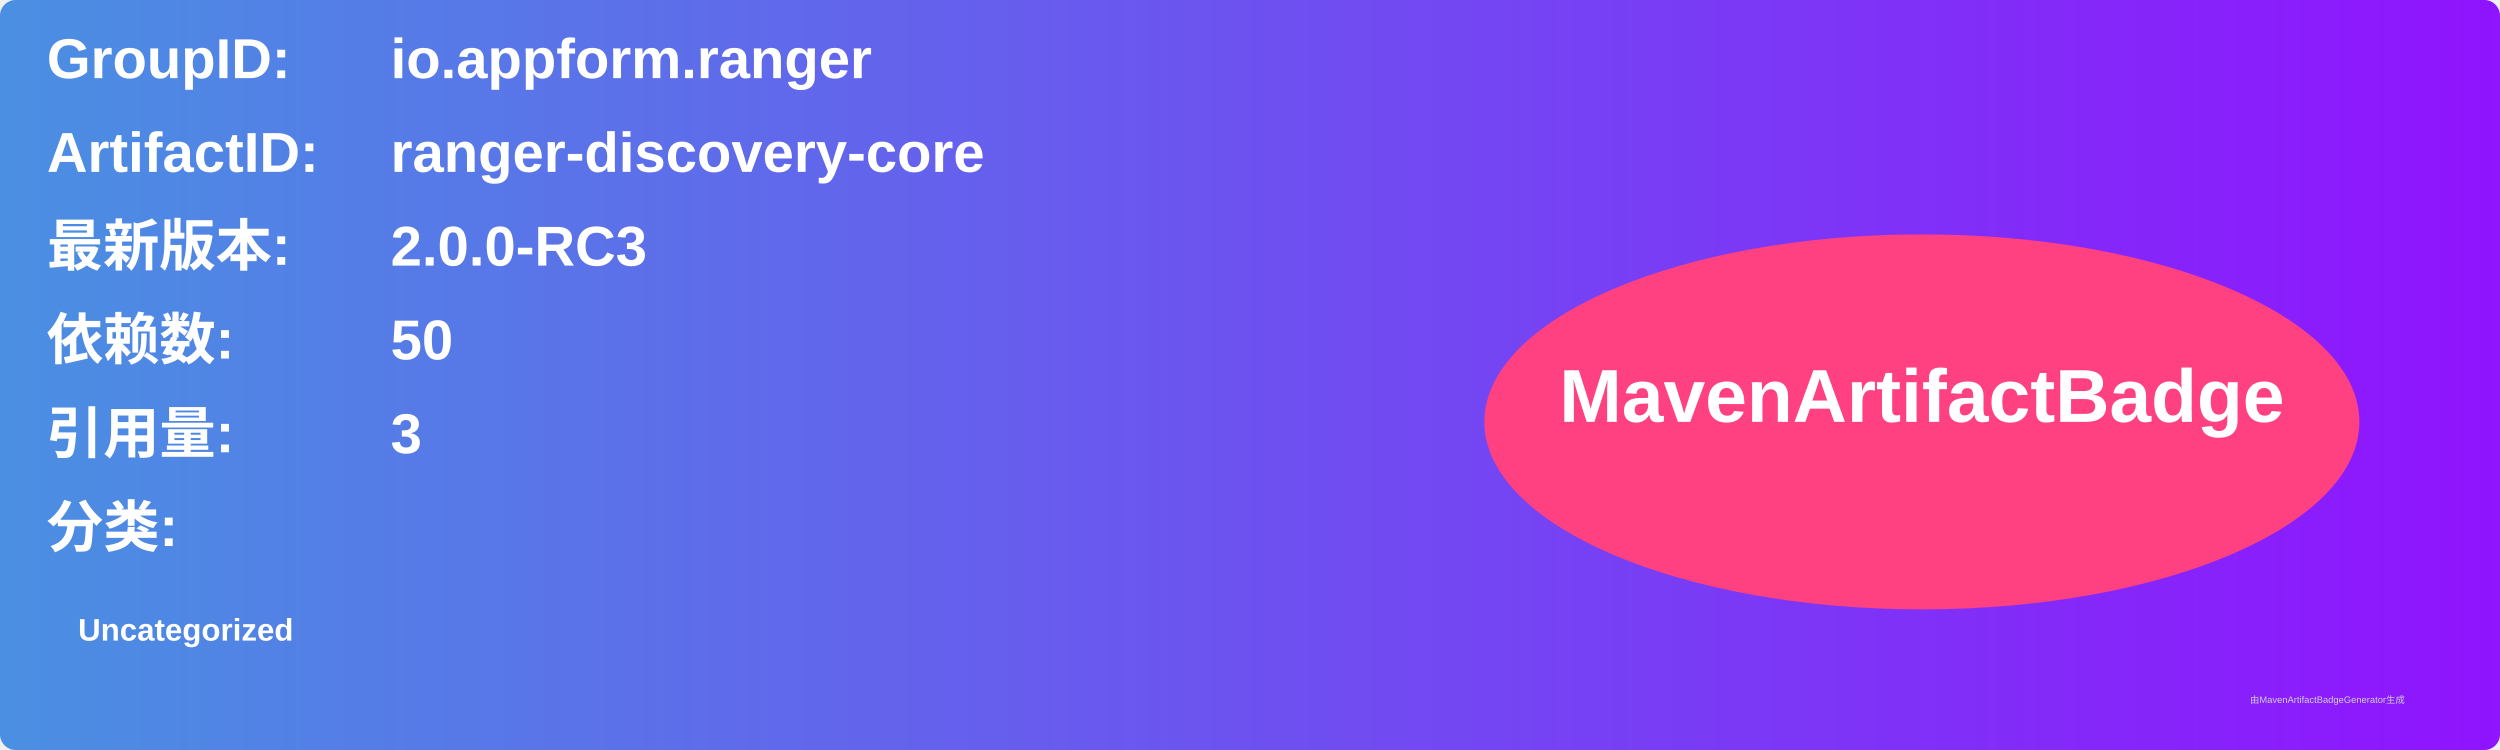
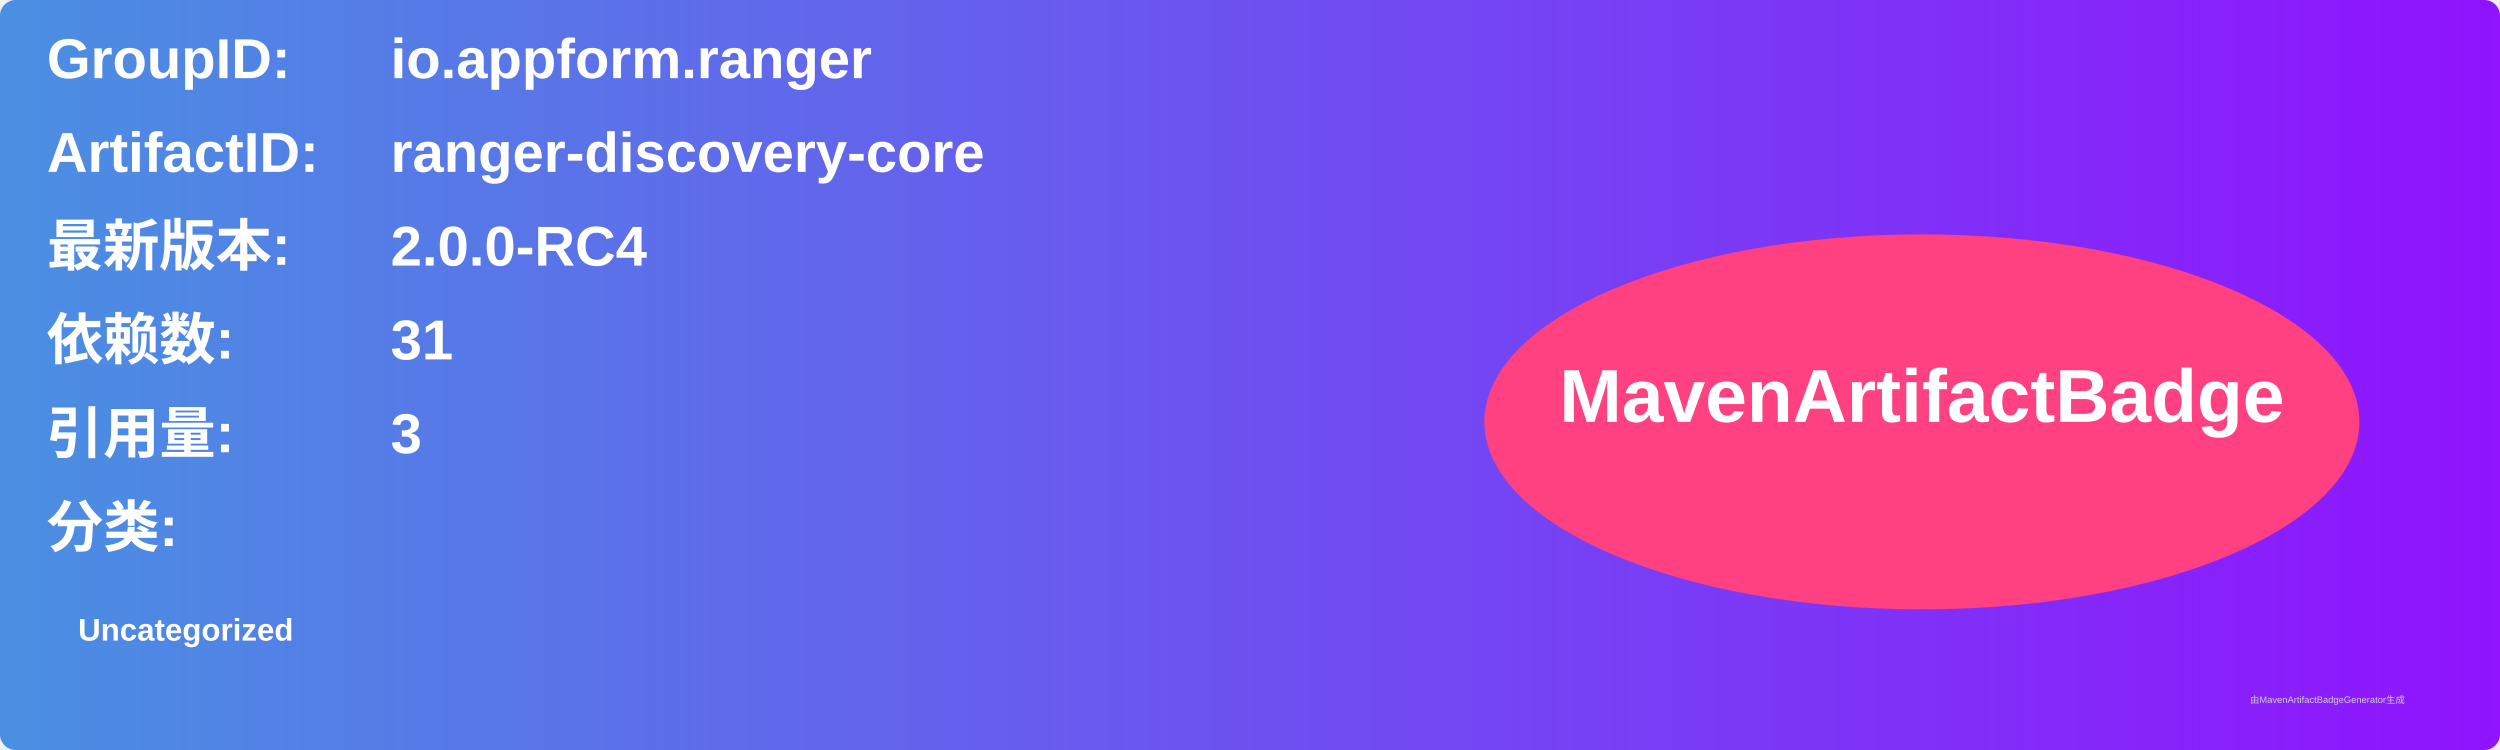
<svg xmlns="http://www.w3.org/2000/svg" width="800" height="240" viewBox="0 0 800 240">
  <linearGradient id="grad" x1="0%" y1="0%" x2="100%" y2="0%">
    <stop offset="0%" stop-color="#4a90e2" />
    <stop offset="100%" stop-color="#9013fe" />
  </linearGradient>
  <rect width="100%" height="100%" rx="5" ry="5" fill="url(#grad)" />
  <g transform="translate(15, 15)">
    <text x="0" y="10" font-family="Arial" font-size="18" fill="white" font-weight="bold" width="260">GroupID:</text>
    <text x="110" y="10" font-family="Arial" font-size="18" fill="white" font-weight="bold" width="460">io.appform.ranger</text>
    <text x="0" y="40" font-family="Arial" font-size="18" fill="white" font-weight="bold" width="260">ArtifactID:</text>
    <text x="110" y="40" font-family="Arial" font-size="18" fill="white" font-weight="bold" width="460">ranger-discovery-core</text>
    <text x="0" y="70" font-family="Arial" font-size="18" fill="white" font-weight="bold">最新版本:</text>
    <text x="110" y="70" font-family="Arial" font-size="18" fill="white" font-weight="bold">
-       <tspan font-weight="bold">2.0.0-RC3</tspan>
+       <tspan font-weight="bold">2.0.0-RC4</tspan>
    </text>
    <text x="0" y="100" font-family="Arial" font-size="18" fill="white" font-weight="bold">依赖数: </text>
    <text x="110" y="100" font-family="Arial" font-size="18" fill="white">
-       <tspan font-weight="bold">50</tspan>
+       <tspan font-weight="bold">31</tspan>
    </text>
    <text x="0" y="130" font-family="Arial" font-size="18" fill="white" font-weight="bold">引用量: </text>
    <text x="110" y="130" font-family="Arial" font-size="18" fill="white">
      <tspan font-weight="bold">3</tspan>
    </text>
    <text x="0" y="160" font-family="Arial" font-size="18" fill="white" font-weight="bold">分类:</text>
    <text x="10" y="190" font-family="Arial" font-size="10" fill="white">
      <tspan font-weight="bold">Uncategorized</tspan>
    </text>
    <ellipse cx="600" cy="120" rx="140" ry="60" fill="#ff4081" />
    <text x="600" y="120" text-anchor="middle" font-family="Arial" font-size="24" fill="white" font-weight="bold">MavenArtifactBadge</text>
  </g>
  <text x="720" y="225" font-family="Arial" font-size="3" fill="#d0d0d0">由MavenArtifactBadgeGenerator生成</text>
</svg>
